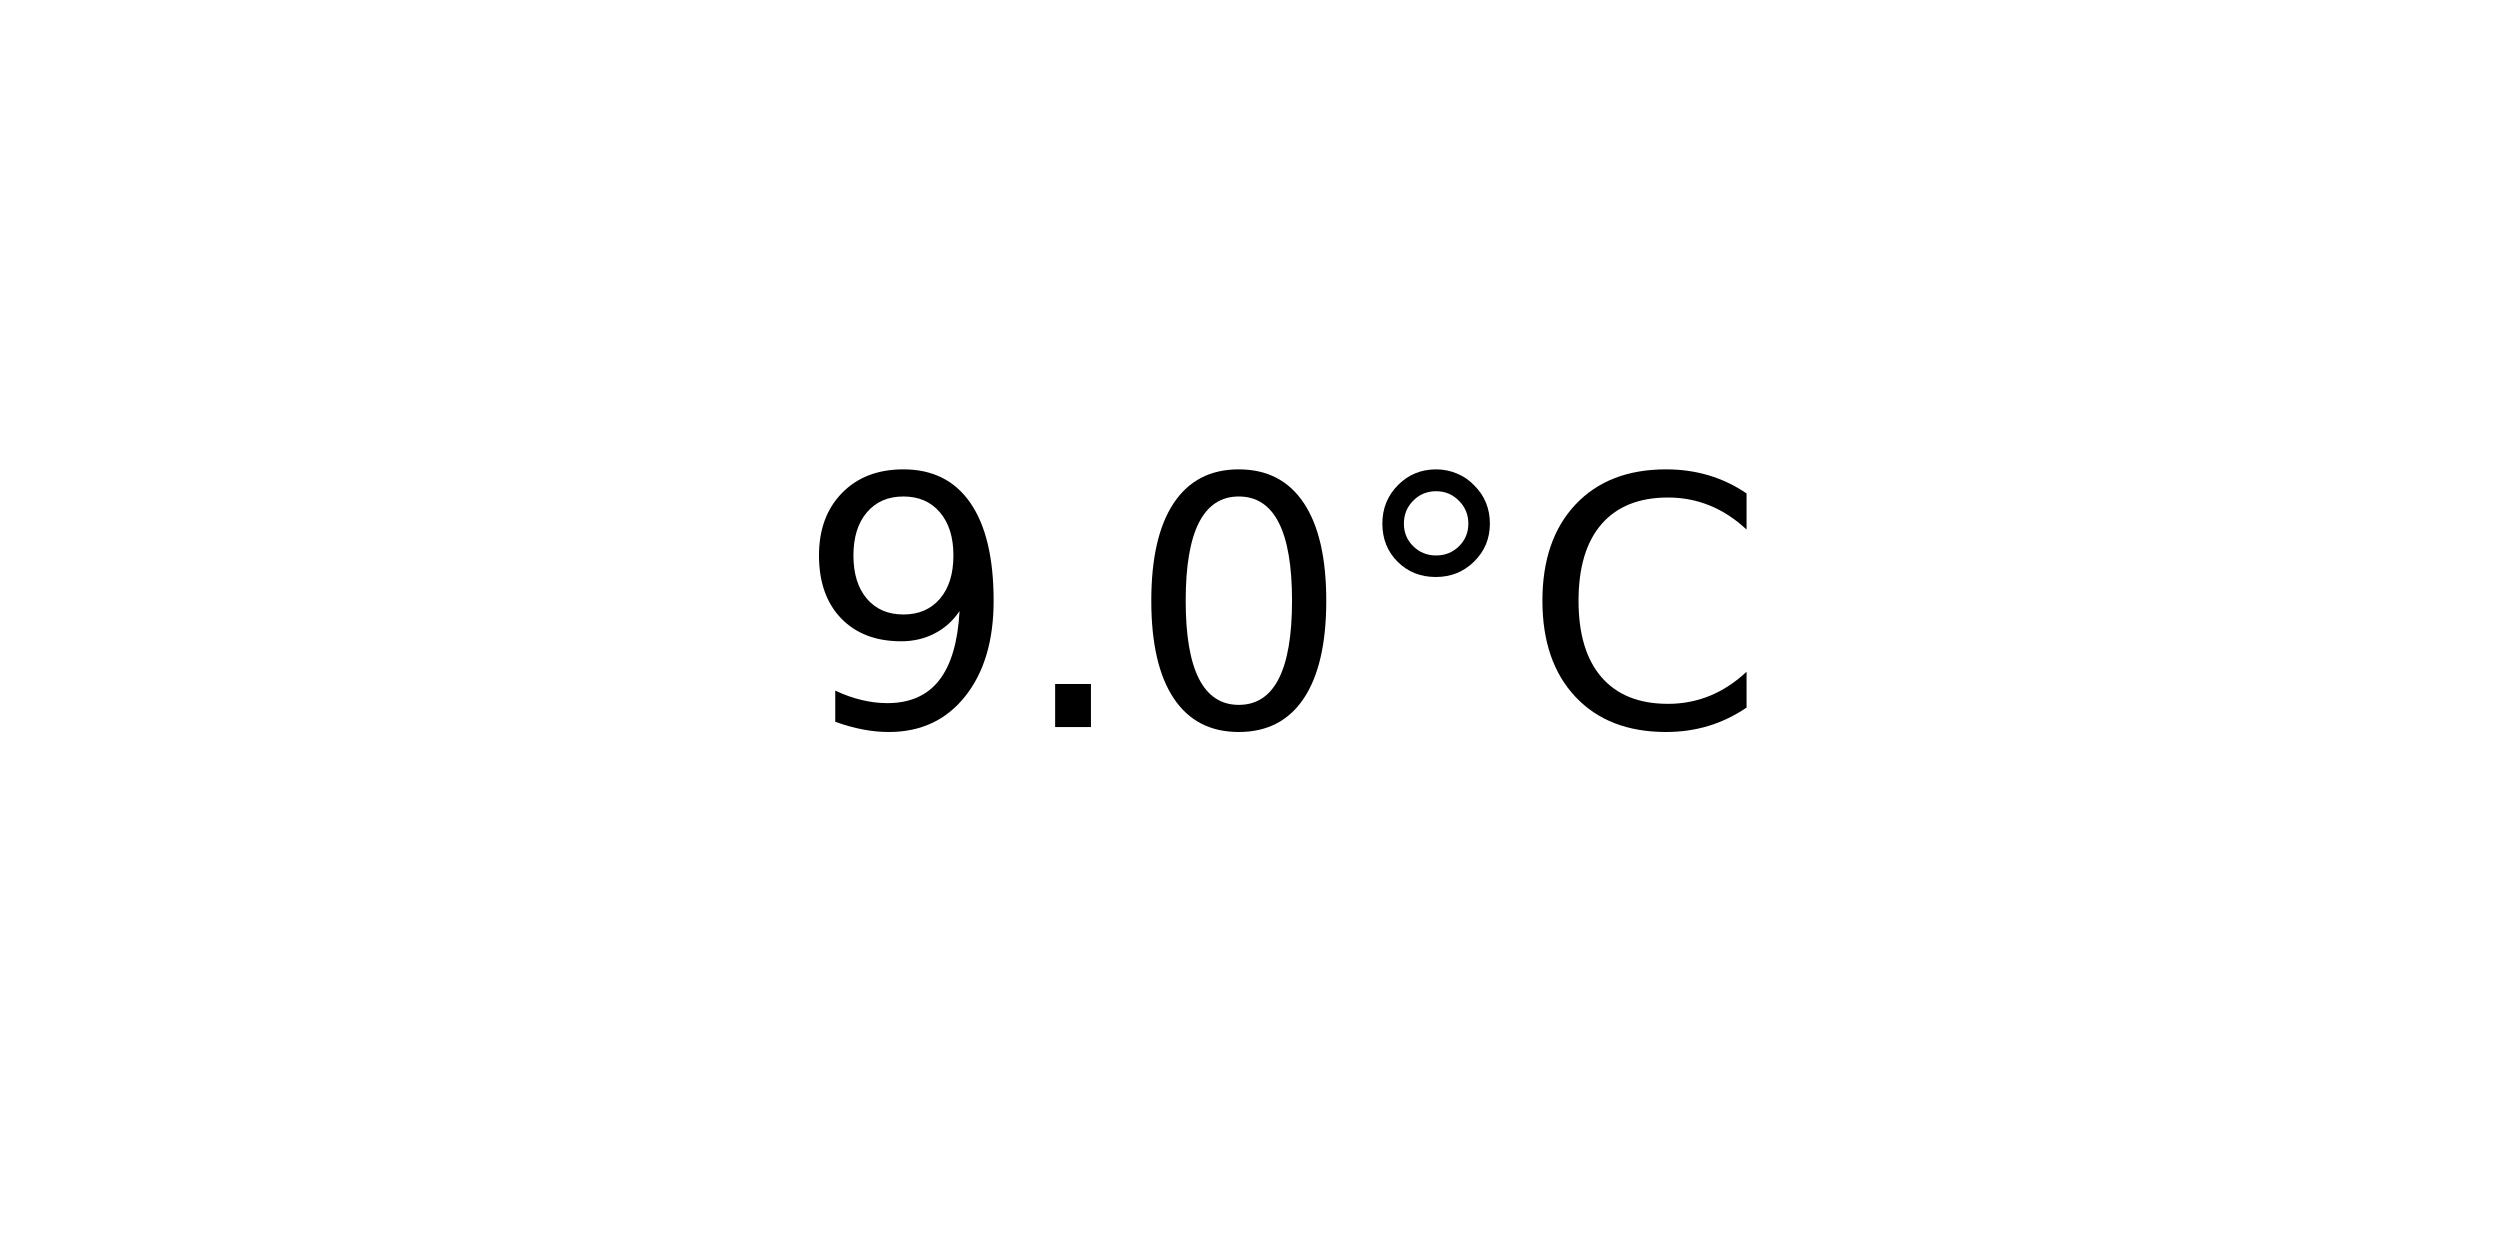
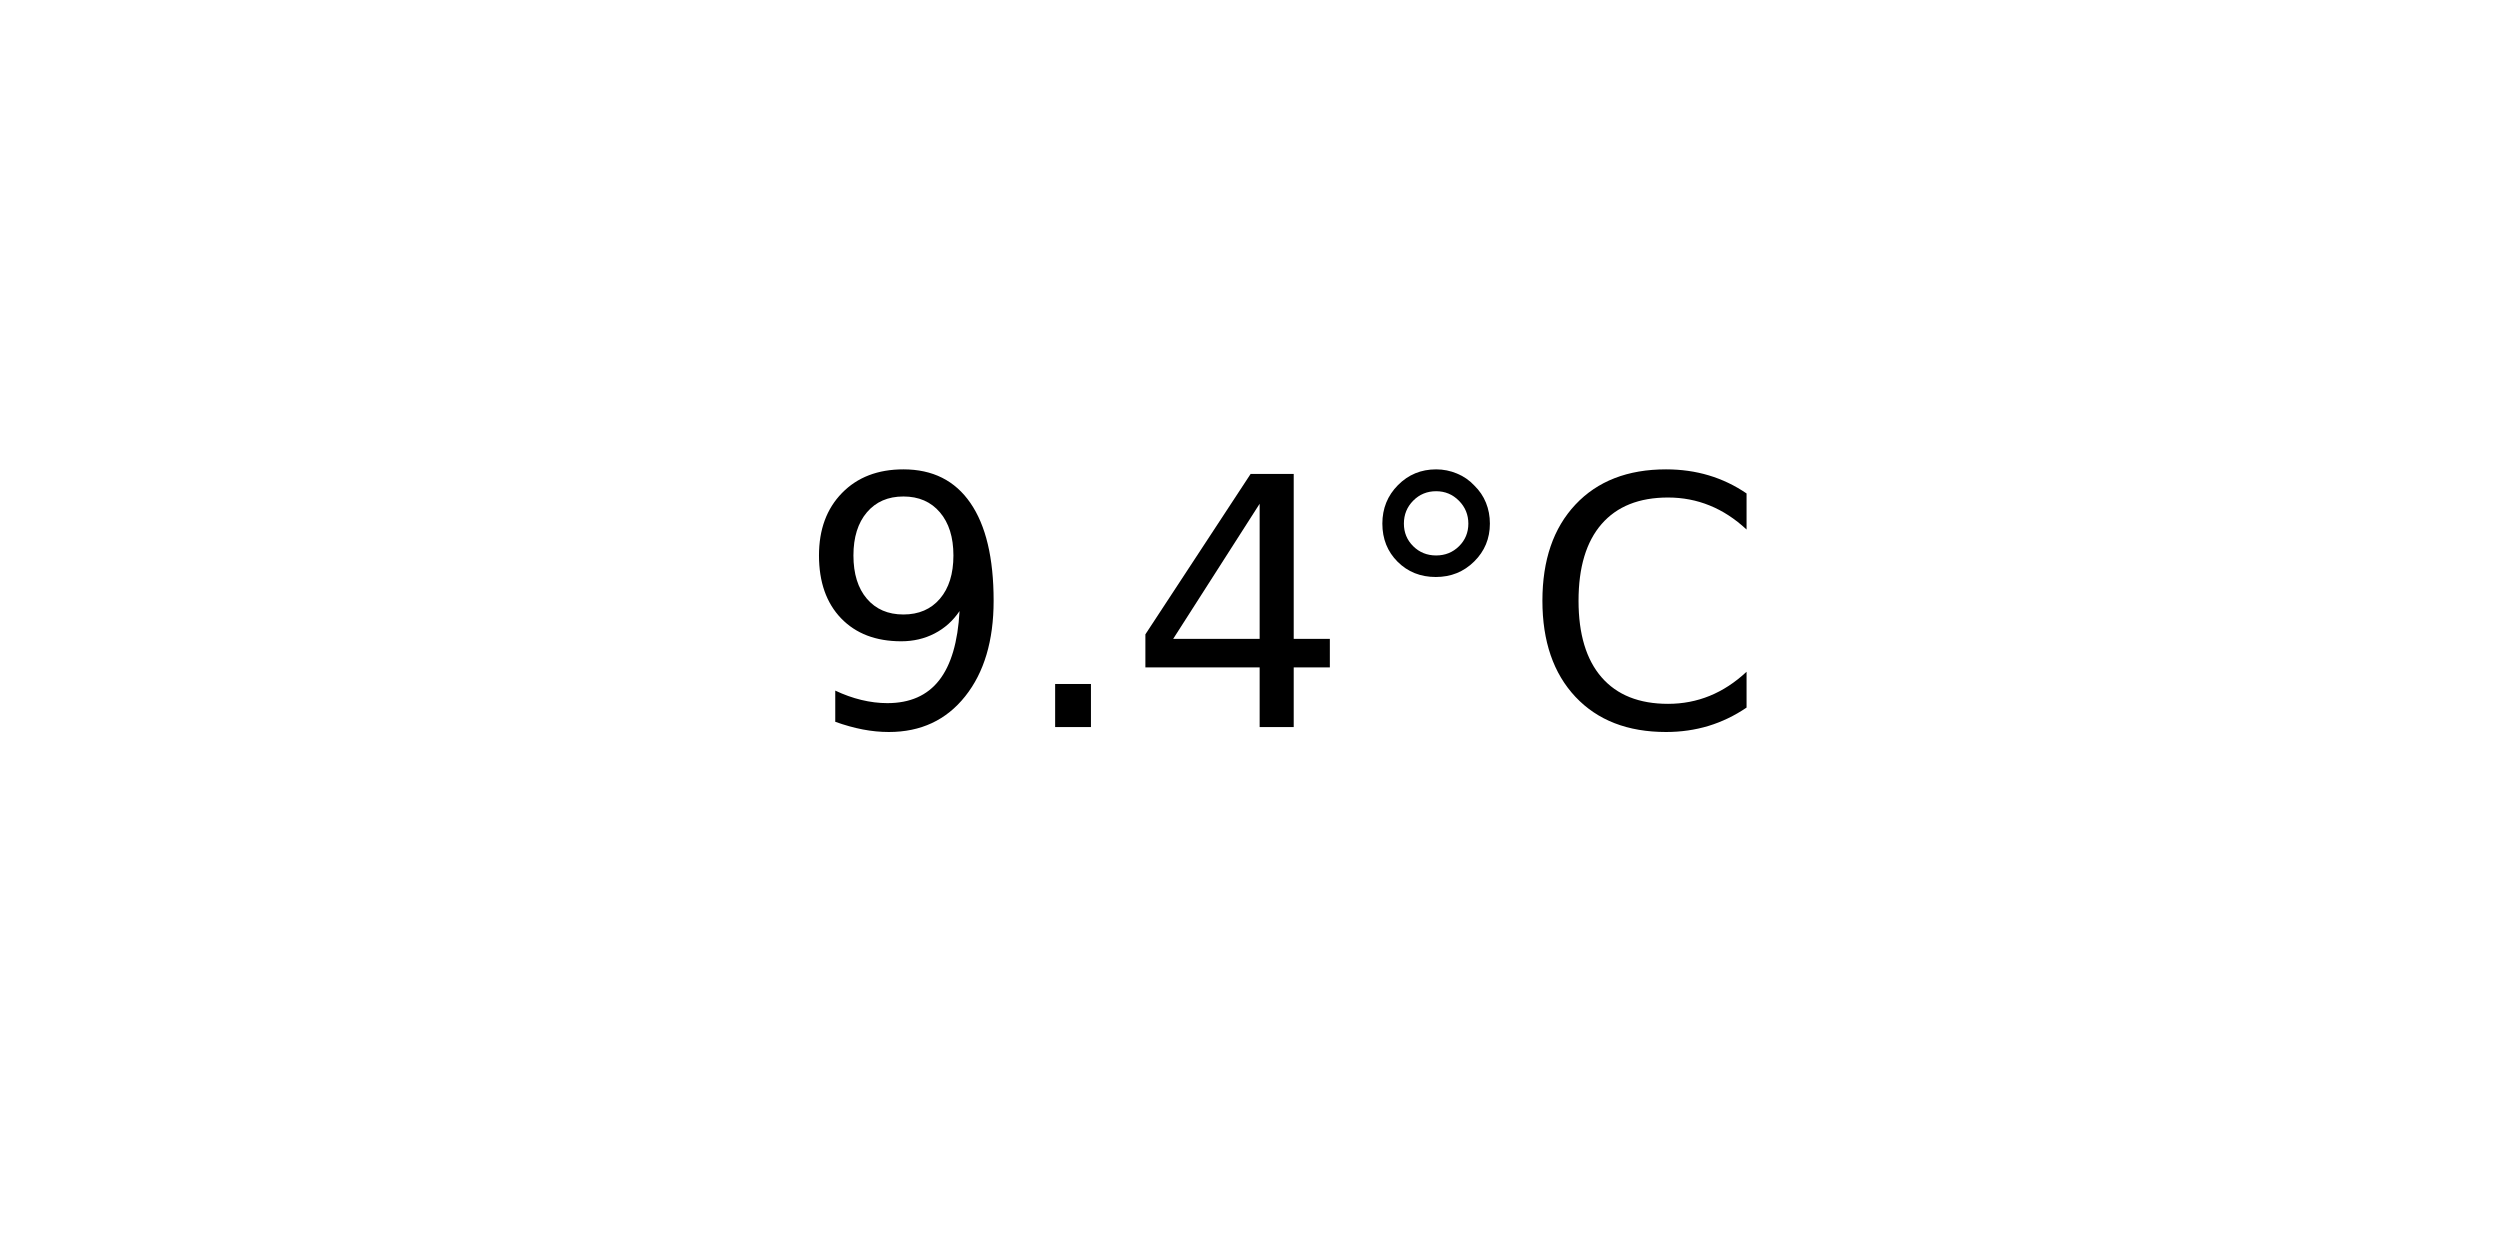
<svg xmlns="http://www.w3.org/2000/svg" xmlns:xlink="http://www.w3.org/1999/xlink" width="72pt" height="36pt" viewBox="0 0 72 36" version="1.1">
  <defs>
    <style type="text/css">*{stroke-linejoin: round; stroke-linecap: butt}</style>
  </defs>
  <g id="figure_1">
    <g id="axes_1">
      <g id="text_1">
        <g transform="translate(22.95703 20.93937) scale(0.1 -0.1)">
          <defs>
            <path id="DejaVuSans-39" d="M 703 97  L 703 672  Q 941 559 1184 500  Q 1428 441 1663 441  Q 2288 441 2617 861  Q 2947 1281 2994 2138  Q 2813 1869 2534 1725  Q 2256 1581 1919 1581  Q 1219 1581 811 2004  Q 403 2428 403 3163  Q 403 3881 828 4315  Q 1253 4750 1959 4750  Q 2769 4750 3195 4129  Q 3622 3509 3622 2328  Q 3622 1225 3098 567  Q 2575 -91 1691 -91  Q 1453 -91 1209 -44  Q 966 3 703 97  z M 1959 2075  Q 2384 2075 2632 2365  Q 2881 2656 2881 3163  Q 2881 3666 2632 3958  Q 2384 4250 1959 4250  Q 1534 4250 1286 3958  Q 1038 3666 1038 3163  Q 1038 2656 1286 2365  Q 1534 2075 1959 2075  z " transform="scale(0.015625)" />
            <path id="DejaVuSans-2e" d="M 684 794  L 1344 794  L 1344 0  L 684 0  L 684 794  z " transform="scale(0.015625)" />
-             <path id="DejaVuSans-30" d="M 2034 4250  Q 1547 4250 1301 3770  Q 1056 3291 1056 2328  Q 1056 1369 1301 889  Q 1547 409 2034 409  Q 2525 409 2770 889  Q 3016 1369 3016 2328  Q 3016 3291 2770 3770  Q 2525 4250 2034 4250  z M 2034 4750  Q 2819 4750 3233 4129  Q 3647 3509 3647 2328  Q 3647 1150 3233 529  Q 2819 -91 2034 -91  Q 1250 -91 836 529  Q 422 1150 422 2328  Q 422 3509 836 4129  Q 1250 4750 2034 4750  z " transform="scale(0.015625)" />
+             <path id="DejaVuSans-34" d="M 2419 4116  L 825 1625  L 2419 1625  L 2419 4116  z M 2253 4666  L 3047 4666  L 3047 1625  L 3713 1625  L 3713 1100  L 3047 1100  L 3047 0  L 2419 0  L 2419 1100  L 313 1100  L 313 1709  L 2253 4666  z " transform="scale(0.015625)" />
            <path id="DejaVuSans-b0" d="M 1600 4347  Q 1350 4347 1178 4173  Q 1006 4000 1006 3750  Q 1006 3503 1178 3333  Q 1350 3163 1600 3163  Q 1850 3163 2022 3333  Q 2194 3503 2194 3750  Q 2194 3997 2020 4172  Q 1847 4347 1600 4347  z M 1600 4750  Q 1800 4750 1984 4673  Q 2169 4597 2303 4453  Q 2447 4313 2519 4134  Q 2591 3956 2591 3750  Q 2591 3338 2302 3052  Q 2013 2766 1594 2766  Q 1172 2766 890 3047  Q 609 3328 609 3750  Q 609 4169 896 4459  Q 1184 4750 1600 4750  z " transform="scale(0.015625)" />
            <path id="DejaVuSans-43" d="M 4122 4306  L 4122 3641  Q 3803 3938 3442 4084  Q 3081 4231 2675 4231  Q 1875 4231 1450 3742  Q 1025 3253 1025 2328  Q 1025 1406 1450 917  Q 1875 428 2675 428  Q 3081 428 3442 575  Q 3803 722 4122 1019  L 4122 359  Q 3791 134 3420 21  Q 3050 -91 2638 -91  Q 1578 -91 968 557  Q 359 1206 359 2328  Q 359 3453 968 4101  Q 1578 4750 2638 4750  Q 3056 4750 3426 4639  Q 3797 4528 4122 4306  z " transform="scale(0.015625)" />
          </defs>
          <use xlink:href="#DejaVuSans-39" />
          <use xlink:href="#DejaVuSans-2e" x="63.623" />
-           <use xlink:href="#DejaVuSans-30" x="95.41" />
+           <use xlink:href="#DejaVuSans-34" x="95.41" />
          <use xlink:href="#DejaVuSans-b0" x="159.033" />
          <use xlink:href="#DejaVuSans-43" x="209.033" />
        </g>
      </g>
    </g>
  </g>
</svg>
